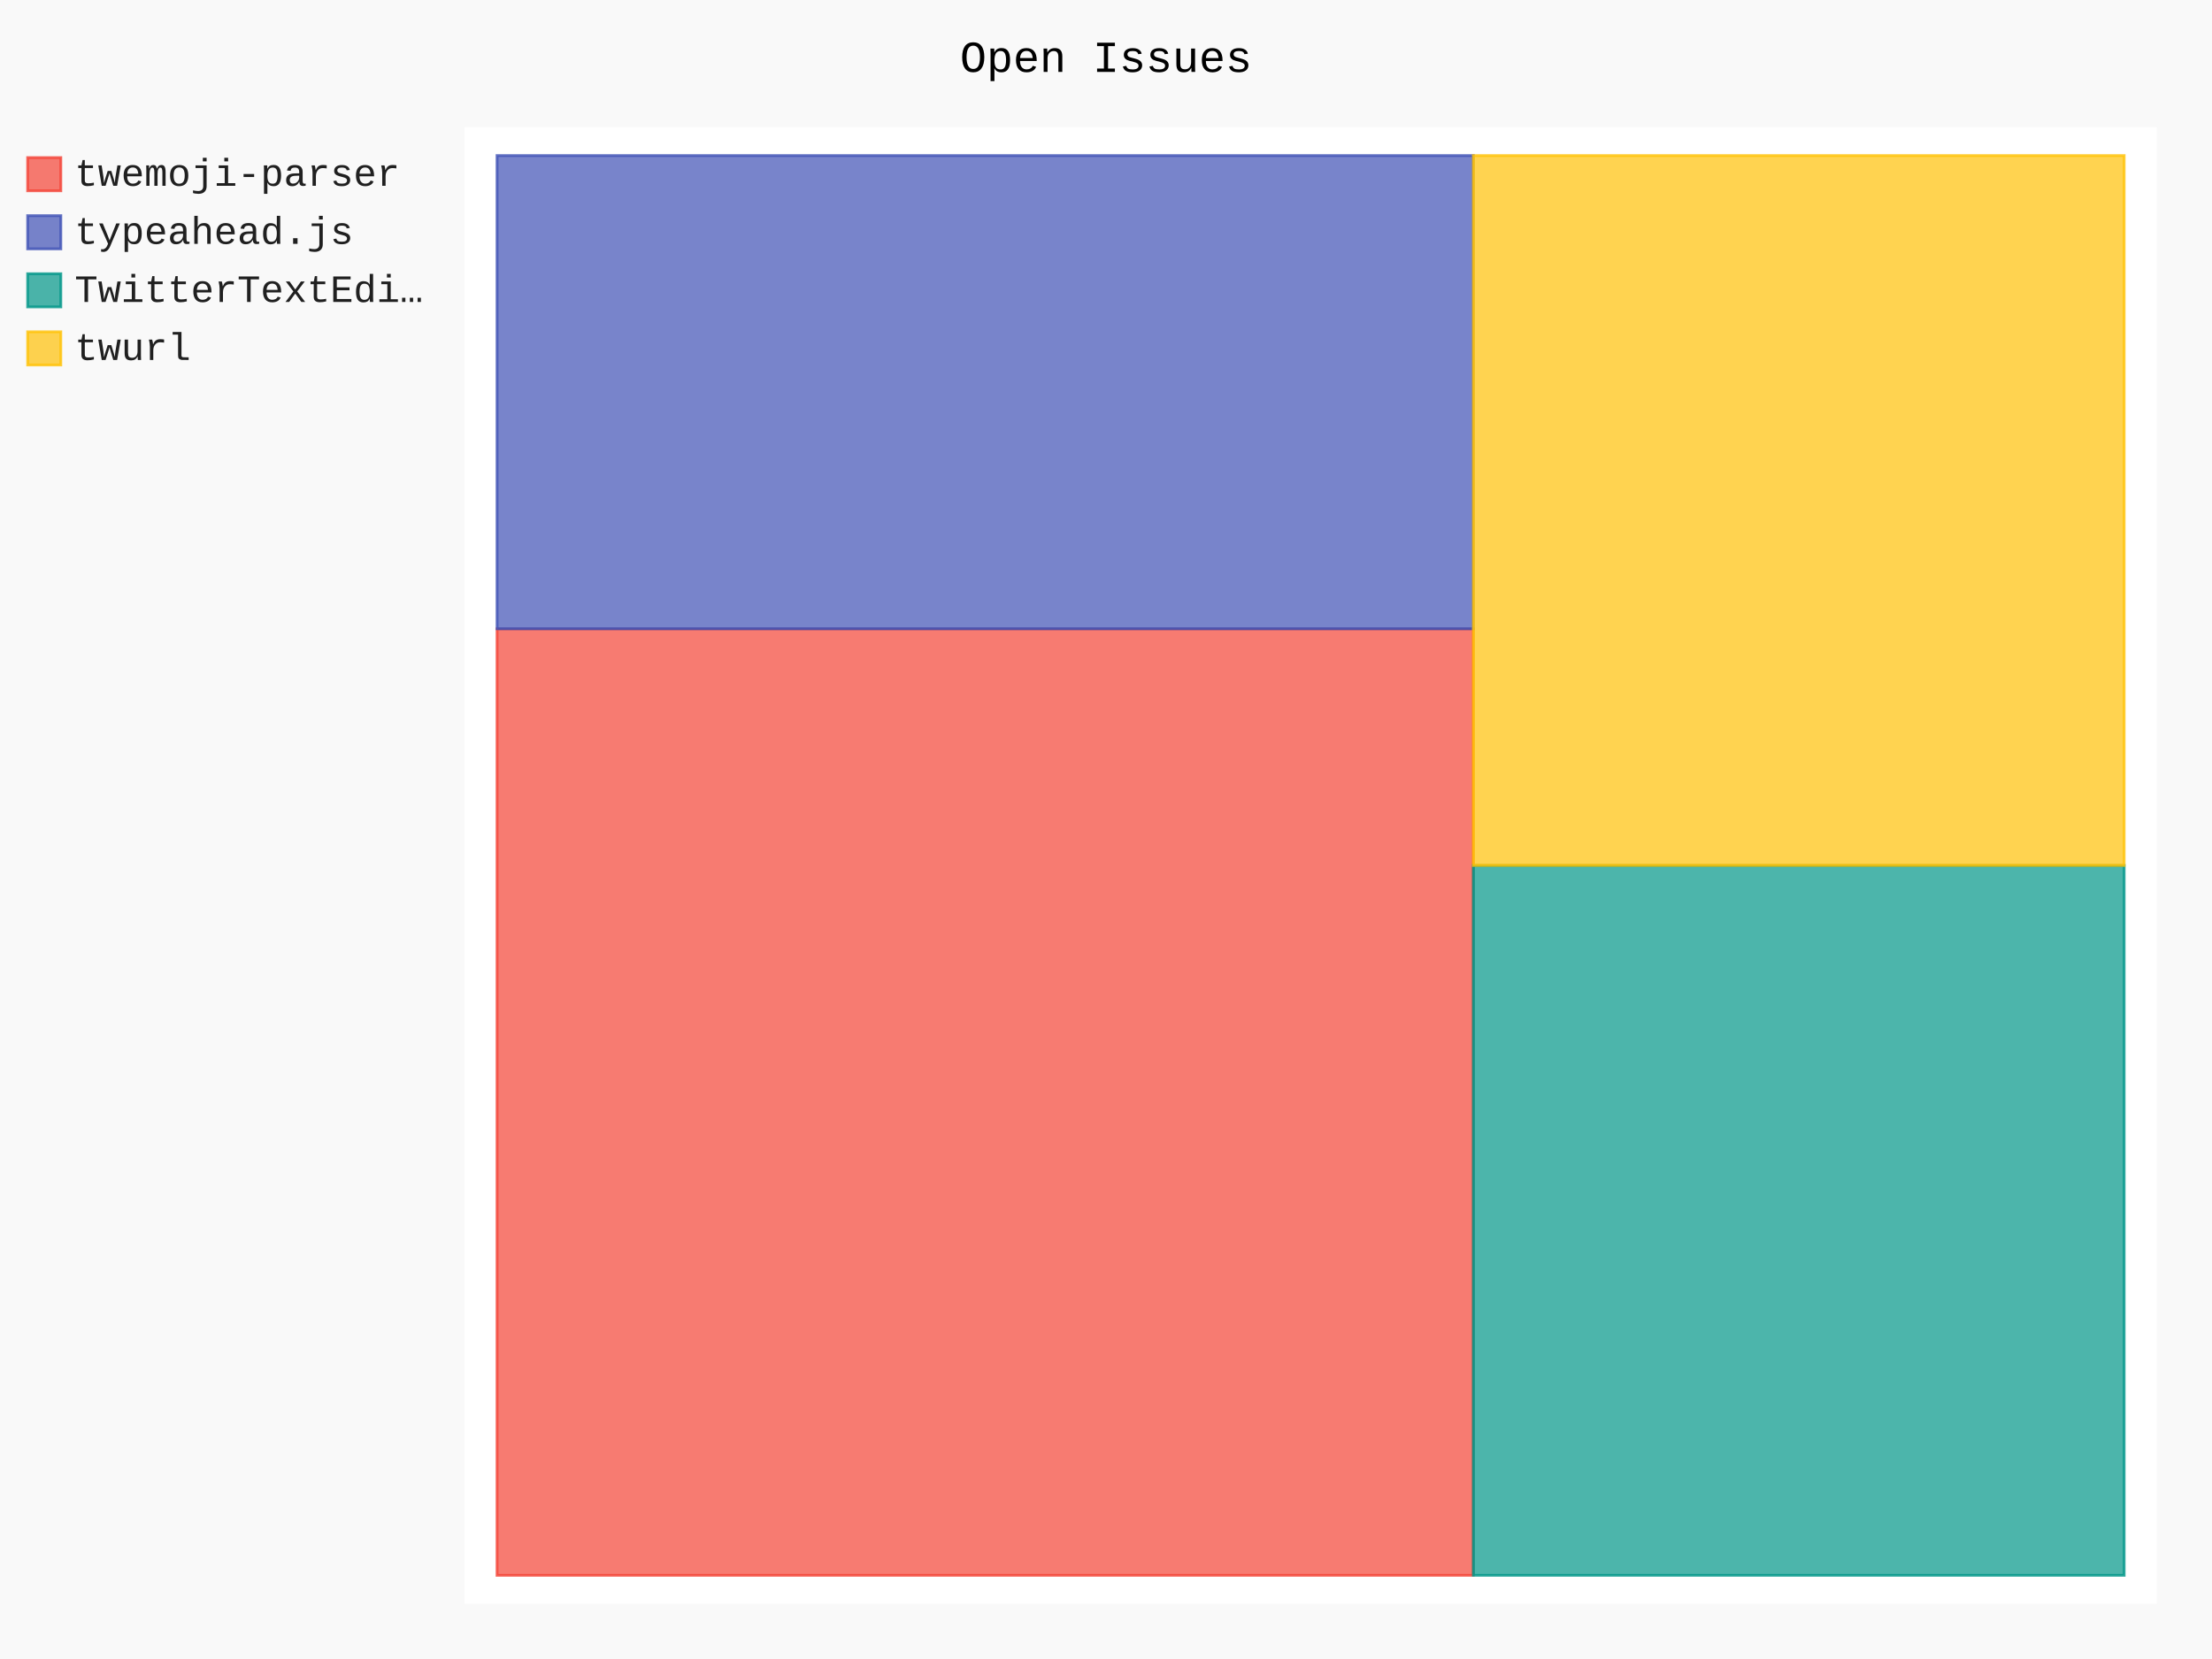
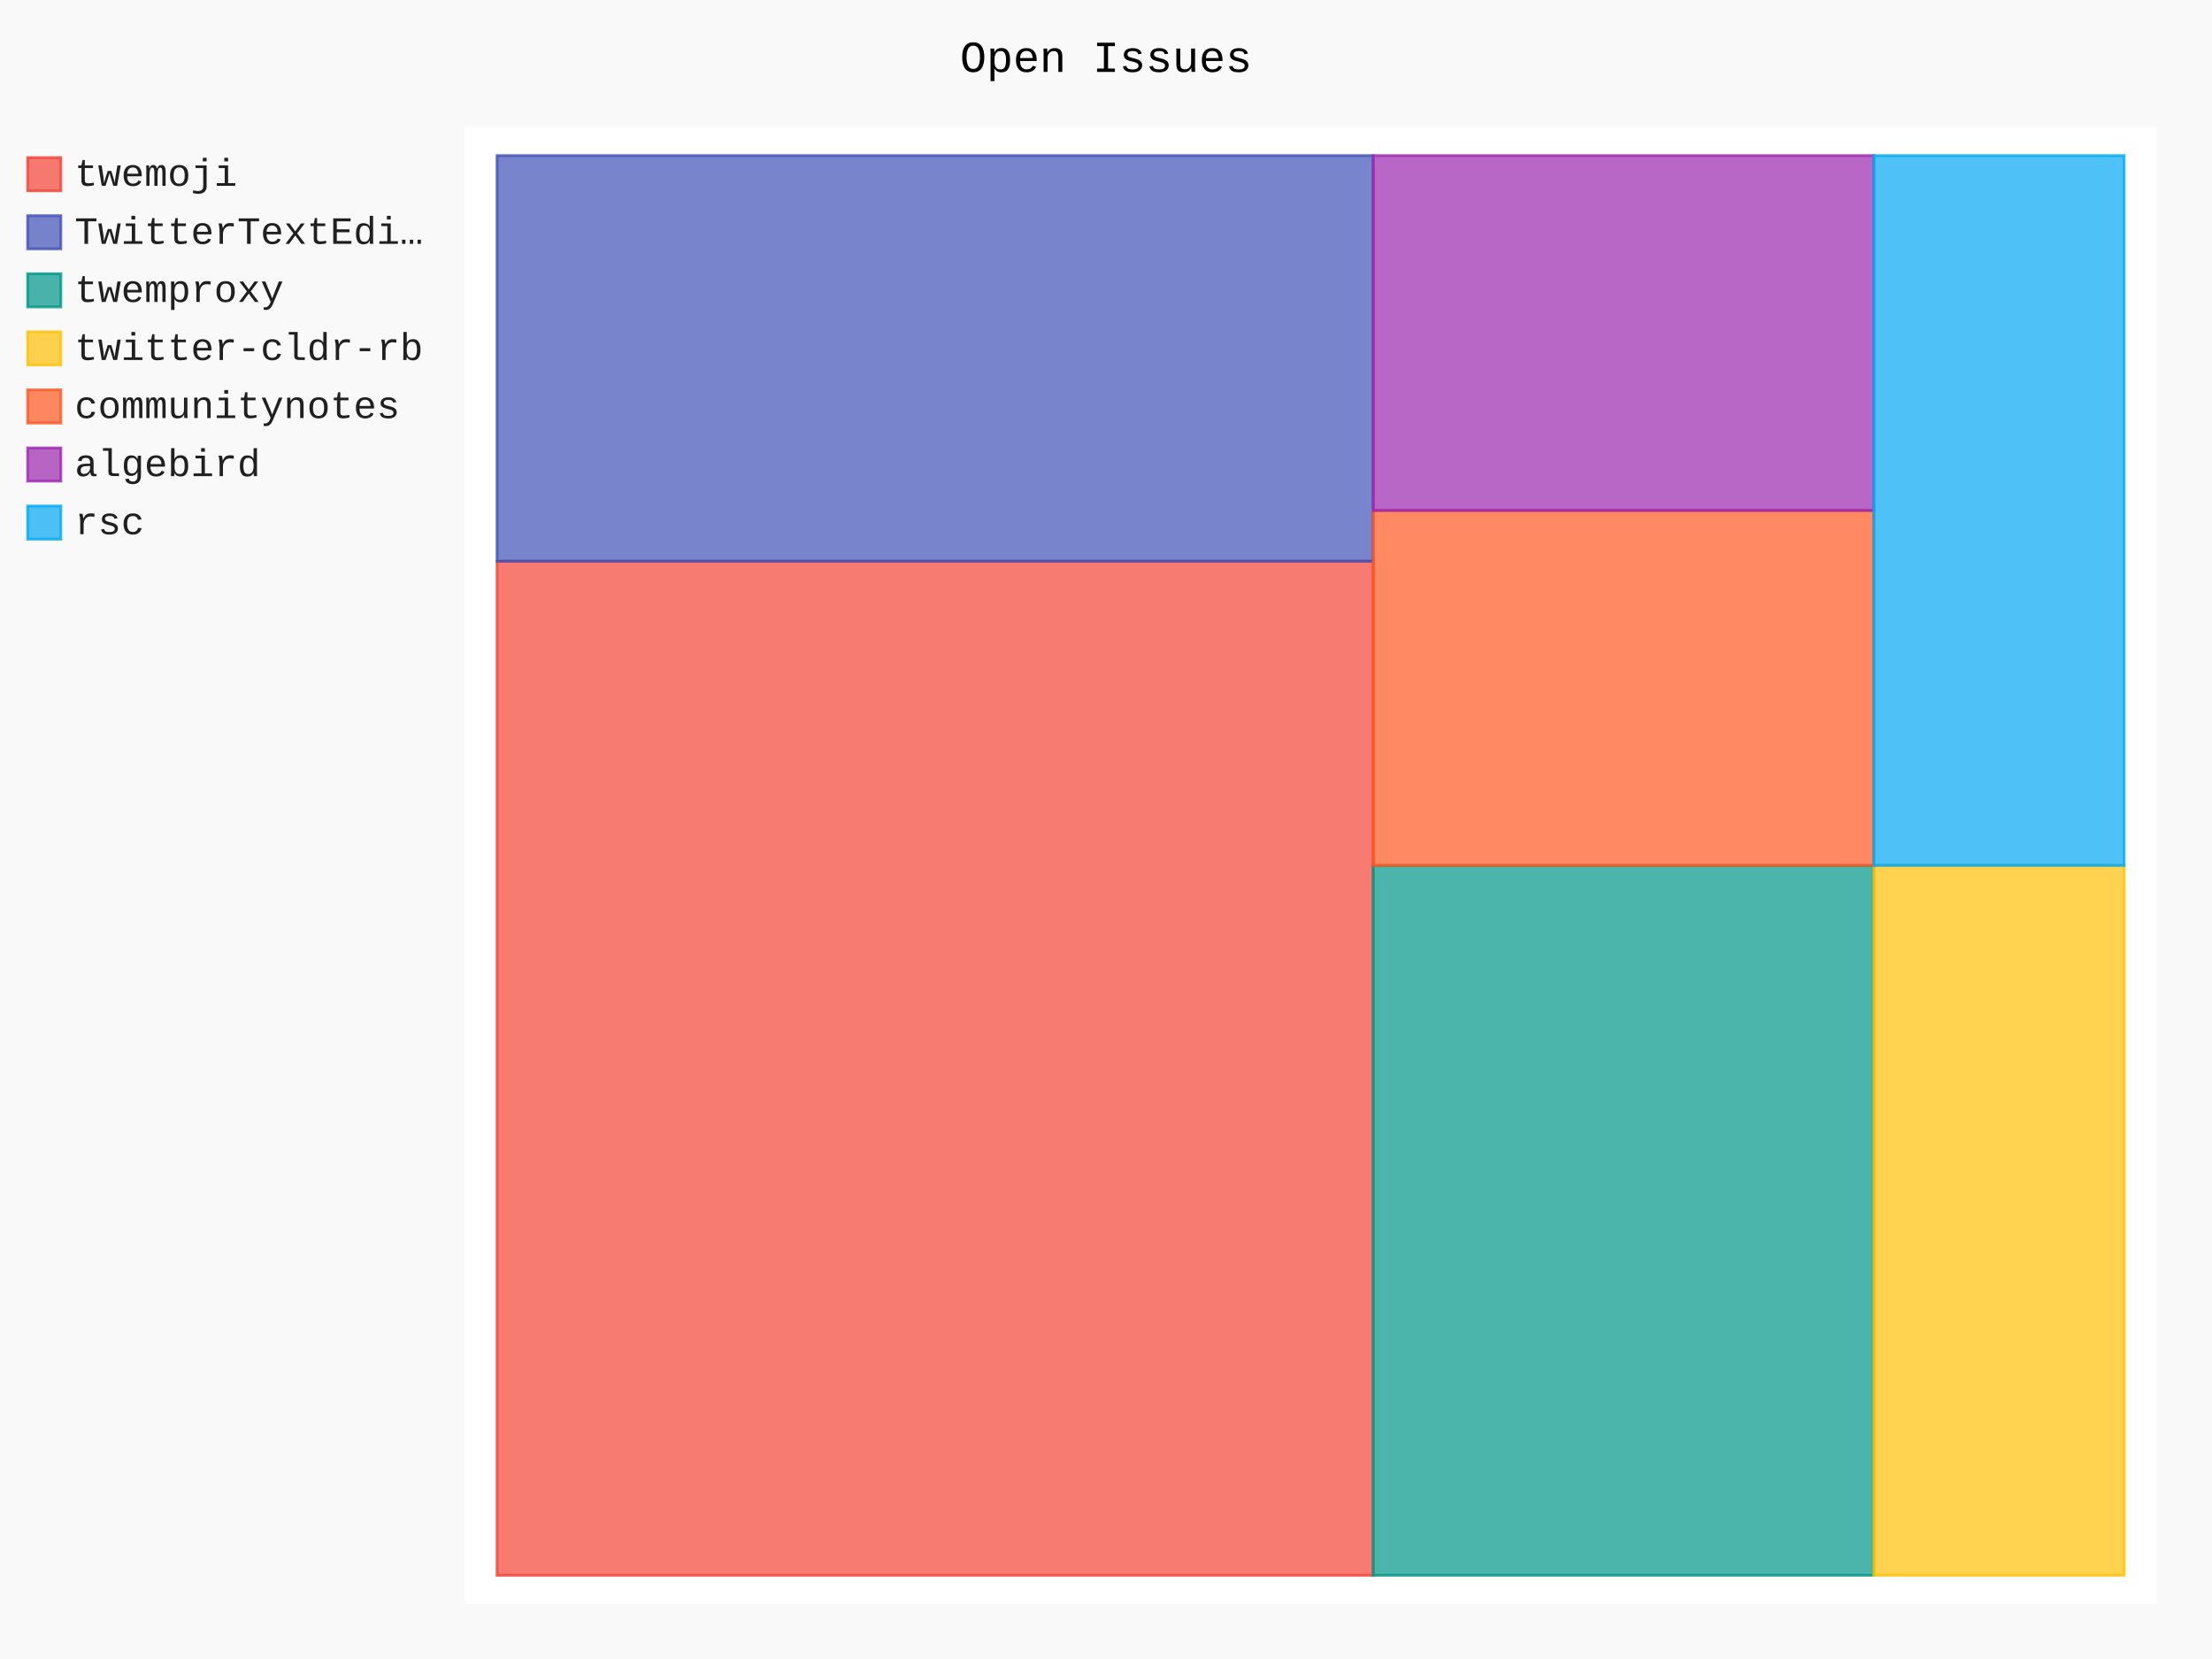
- <svg xmlns="http://www.w3.org/2000/svg" id="chart-1c3fadb5-227d-4cee-a647-74b51c46e94c" class="pygal-chart" viewBox="0 0 800 600">
+ <svg xmlns="http://www.w3.org/2000/svg" id="chart-6dd3a4c0-d2e1-44d2-a408-4e555ebde62b" class="pygal-chart" viewBox="0 0 800 600">
  <defs>
-     <style type="text/css">#chart-1c3fadb5-227d-4cee-a647-74b51c46e94c{-webkit-user-select:none;-webkit-font-smoothing:antialiased;font-family:Consolas,"Liberation Mono",Menlo,Courier,monospace}#chart-1c3fadb5-227d-4cee-a647-74b51c46e94c .title{font-family:Consolas,"Liberation Mono",Menlo,Courier,monospace;font-size:16px}#chart-1c3fadb5-227d-4cee-a647-74b51c46e94c .legends .legend text{font-family:Consolas,"Liberation Mono",Menlo,Courier,monospace;font-size:14px}#chart-1c3fadb5-227d-4cee-a647-74b51c46e94c .axis text{font-family:Consolas,"Liberation Mono",Menlo,Courier,monospace;font-size:10px}#chart-1c3fadb5-227d-4cee-a647-74b51c46e94c .axis text.major{font-family:Consolas,"Liberation Mono",Menlo,Courier,monospace;font-size:10px}#chart-1c3fadb5-227d-4cee-a647-74b51c46e94c .text-overlay text.value{font-family:Consolas,"Liberation Mono",Menlo,Courier,monospace;font-size:16px}#chart-1c3fadb5-227d-4cee-a647-74b51c46e94c .text-overlay text.label{font-family:Consolas,"Liberation Mono",Menlo,Courier,monospace;font-size:10px}#chart-1c3fadb5-227d-4cee-a647-74b51c46e94c .tooltip{font-family:Consolas,"Liberation Mono",Menlo,Courier,monospace;font-size:14px}#chart-1c3fadb5-227d-4cee-a647-74b51c46e94c text.no_data{font-family:Consolas,"Liberation Mono",Menlo,Courier,monospace;font-size:64px}
- #chart-1c3fadb5-227d-4cee-a647-74b51c46e94c{background-color:rgba(249,249,249,1)}#chart-1c3fadb5-227d-4cee-a647-74b51c46e94c path,#chart-1c3fadb5-227d-4cee-a647-74b51c46e94c line,#chart-1c3fadb5-227d-4cee-a647-74b51c46e94c rect,#chart-1c3fadb5-227d-4cee-a647-74b51c46e94c circle{-webkit-transition:150ms;-moz-transition:150ms;transition:150ms}#chart-1c3fadb5-227d-4cee-a647-74b51c46e94c .graph &gt; .background{fill:rgba(249,249,249,1)}#chart-1c3fadb5-227d-4cee-a647-74b51c46e94c .plot &gt; .background{fill:rgba(255,255,255,1)}#chart-1c3fadb5-227d-4cee-a647-74b51c46e94c .graph{fill:rgba(0,0,0,.87)}#chart-1c3fadb5-227d-4cee-a647-74b51c46e94c text.no_data{fill:rgba(0,0,0,1)}#chart-1c3fadb5-227d-4cee-a647-74b51c46e94c .title{fill:rgba(0,0,0,1)}#chart-1c3fadb5-227d-4cee-a647-74b51c46e94c .legends .legend text{fill:rgba(0,0,0,.87)}#chart-1c3fadb5-227d-4cee-a647-74b51c46e94c .legends .legend:hover text{fill:rgba(0,0,0,1)}#chart-1c3fadb5-227d-4cee-a647-74b51c46e94c .axis .line{stroke:rgba(0,0,0,1)}#chart-1c3fadb5-227d-4cee-a647-74b51c46e94c .axis .guide.line{stroke:rgba(0,0,0,.54)}#chart-1c3fadb5-227d-4cee-a647-74b51c46e94c .axis .major.line{stroke:rgba(0,0,0,.87)}#chart-1c3fadb5-227d-4cee-a647-74b51c46e94c .axis text.major{fill:rgba(0,0,0,1)}#chart-1c3fadb5-227d-4cee-a647-74b51c46e94c .axis.y .guides:hover .guide.line,#chart-1c3fadb5-227d-4cee-a647-74b51c46e94c .line-graph .axis.x .guides:hover .guide.line,#chart-1c3fadb5-227d-4cee-a647-74b51c46e94c .stackedline-graph .axis.x .guides:hover .guide.line,#chart-1c3fadb5-227d-4cee-a647-74b51c46e94c .xy-graph .axis.x .guides:hover .guide.line{stroke:rgba(0,0,0,1)}#chart-1c3fadb5-227d-4cee-a647-74b51c46e94c .axis .guides:hover text{fill:rgba(0,0,0,1)}#chart-1c3fadb5-227d-4cee-a647-74b51c46e94c .reactive{fill-opacity:.7;stroke-opacity:.8;stroke-width:1}#chart-1c3fadb5-227d-4cee-a647-74b51c46e94c .ci{stroke:rgba(0,0,0,.87)}#chart-1c3fadb5-227d-4cee-a647-74b51c46e94c .reactive.active,#chart-1c3fadb5-227d-4cee-a647-74b51c46e94c .active .reactive{fill-opacity:.8;stroke-opacity:.9;stroke-width:4}#chart-1c3fadb5-227d-4cee-a647-74b51c46e94c .ci .reactive.active{stroke-width:1.5}#chart-1c3fadb5-227d-4cee-a647-74b51c46e94c .series text{fill:rgba(0,0,0,1)}#chart-1c3fadb5-227d-4cee-a647-74b51c46e94c .tooltip rect{fill:rgba(255,255,255,1);stroke:rgba(0,0,0,1);-webkit-transition:opacity 150ms;-moz-transition:opacity 150ms;transition:opacity 150ms}#chart-1c3fadb5-227d-4cee-a647-74b51c46e94c .tooltip .label{fill:rgba(0,0,0,.87)}#chart-1c3fadb5-227d-4cee-a647-74b51c46e94c .tooltip .label{fill:rgba(0,0,0,.87)}#chart-1c3fadb5-227d-4cee-a647-74b51c46e94c .tooltip .legend{font-size:.8em;fill:rgba(0,0,0,.54)}#chart-1c3fadb5-227d-4cee-a647-74b51c46e94c .tooltip .x_label{font-size:.6em;fill:rgba(0,0,0,1)}#chart-1c3fadb5-227d-4cee-a647-74b51c46e94c .tooltip .xlink{font-size:.5em;text-decoration:underline}#chart-1c3fadb5-227d-4cee-a647-74b51c46e94c .tooltip .value{font-size:1.5em}#chart-1c3fadb5-227d-4cee-a647-74b51c46e94c .bound{font-size:.5em}#chart-1c3fadb5-227d-4cee-a647-74b51c46e94c .max-value{font-size:.75em;fill:rgba(0,0,0,.54)}#chart-1c3fadb5-227d-4cee-a647-74b51c46e94c .map-element{fill:rgba(255,255,255,1);stroke:rgba(0,0,0,.54) !important}#chart-1c3fadb5-227d-4cee-a647-74b51c46e94c .map-element .reactive{fill-opacity:inherit;stroke-opacity:inherit}#chart-1c3fadb5-227d-4cee-a647-74b51c46e94c .color-0,#chart-1c3fadb5-227d-4cee-a647-74b51c46e94c .color-0 a:visited{stroke:#F44336;fill:#F44336}#chart-1c3fadb5-227d-4cee-a647-74b51c46e94c .color-1,#chart-1c3fadb5-227d-4cee-a647-74b51c46e94c .color-1 a:visited{stroke:#3F51B5;fill:#3F51B5}#chart-1c3fadb5-227d-4cee-a647-74b51c46e94c .color-2,#chart-1c3fadb5-227d-4cee-a647-74b51c46e94c .color-2 a:visited{stroke:#009688;fill:#009688}#chart-1c3fadb5-227d-4cee-a647-74b51c46e94c .color-3,#chart-1c3fadb5-227d-4cee-a647-74b51c46e94c .color-3 a:visited{stroke:#FFC107;fill:#FFC107}#chart-1c3fadb5-227d-4cee-a647-74b51c46e94c .text-overlay .color-0 text{fill:black}#chart-1c3fadb5-227d-4cee-a647-74b51c46e94c .text-overlay .color-1 text{fill:black}#chart-1c3fadb5-227d-4cee-a647-74b51c46e94c .text-overlay .color-2 text{fill:black}#chart-1c3fadb5-227d-4cee-a647-74b51c46e94c .text-overlay .color-3 text{fill:black}
- #chart-1c3fadb5-227d-4cee-a647-74b51c46e94c text.no_data{text-anchor:middle}#chart-1c3fadb5-227d-4cee-a647-74b51c46e94c .guide.line{fill:none}#chart-1c3fadb5-227d-4cee-a647-74b51c46e94c .centered{text-anchor:middle}#chart-1c3fadb5-227d-4cee-a647-74b51c46e94c .title{text-anchor:middle}#chart-1c3fadb5-227d-4cee-a647-74b51c46e94c .legends .legend text{fill-opacity:1}#chart-1c3fadb5-227d-4cee-a647-74b51c46e94c .axis.x text{text-anchor:middle}#chart-1c3fadb5-227d-4cee-a647-74b51c46e94c .axis.x:not(.web) text[transform]{text-anchor:start}#chart-1c3fadb5-227d-4cee-a647-74b51c46e94c .axis.x:not(.web) text[transform].backwards{text-anchor:end}#chart-1c3fadb5-227d-4cee-a647-74b51c46e94c .axis.y text{text-anchor:end}#chart-1c3fadb5-227d-4cee-a647-74b51c46e94c .axis.y text[transform].backwards{text-anchor:start}#chart-1c3fadb5-227d-4cee-a647-74b51c46e94c .axis.y2 text{text-anchor:start}#chart-1c3fadb5-227d-4cee-a647-74b51c46e94c .axis.y2 text[transform].backwards{text-anchor:end}#chart-1c3fadb5-227d-4cee-a647-74b51c46e94c .axis .guide.line{stroke-dasharray:4,4;stroke:black}#chart-1c3fadb5-227d-4cee-a647-74b51c46e94c .axis .major.guide.line{stroke-dasharray:6,6;stroke:black}#chart-1c3fadb5-227d-4cee-a647-74b51c46e94c .horizontal .axis.y .guide.line,#chart-1c3fadb5-227d-4cee-a647-74b51c46e94c .horizontal .axis.y2 .guide.line,#chart-1c3fadb5-227d-4cee-a647-74b51c46e94c .vertical .axis.x .guide.line{opacity:0}#chart-1c3fadb5-227d-4cee-a647-74b51c46e94c .horizontal .axis.always_show .guide.line,#chart-1c3fadb5-227d-4cee-a647-74b51c46e94c .vertical .axis.always_show .guide.line{opacity:1 !important}#chart-1c3fadb5-227d-4cee-a647-74b51c46e94c .axis.y .guides:hover .guide.line,#chart-1c3fadb5-227d-4cee-a647-74b51c46e94c .axis.y2 .guides:hover .guide.line,#chart-1c3fadb5-227d-4cee-a647-74b51c46e94c .axis.x .guides:hover .guide.line{opacity:1}#chart-1c3fadb5-227d-4cee-a647-74b51c46e94c .axis .guides:hover text{opacity:1}#chart-1c3fadb5-227d-4cee-a647-74b51c46e94c .nofill{fill:none}#chart-1c3fadb5-227d-4cee-a647-74b51c46e94c .subtle-fill{fill-opacity:.2}#chart-1c3fadb5-227d-4cee-a647-74b51c46e94c .dot{stroke-width:1px;fill-opacity:1;stroke-opacity:1}#chart-1c3fadb5-227d-4cee-a647-74b51c46e94c .dot.active{stroke-width:5px}#chart-1c3fadb5-227d-4cee-a647-74b51c46e94c .dot.negative{fill:transparent}#chart-1c3fadb5-227d-4cee-a647-74b51c46e94c text,#chart-1c3fadb5-227d-4cee-a647-74b51c46e94c tspan{stroke:none !important}#chart-1c3fadb5-227d-4cee-a647-74b51c46e94c .series text.active{opacity:1}#chart-1c3fadb5-227d-4cee-a647-74b51c46e94c .tooltip rect{fill-opacity:.95;stroke-width:.5}#chart-1c3fadb5-227d-4cee-a647-74b51c46e94c .tooltip text{fill-opacity:1}#chart-1c3fadb5-227d-4cee-a647-74b51c46e94c .showable{visibility:hidden}#chart-1c3fadb5-227d-4cee-a647-74b51c46e94c .showable.shown{visibility:visible}#chart-1c3fadb5-227d-4cee-a647-74b51c46e94c .gauge-background{fill:rgba(229,229,229,1);stroke:none}#chart-1c3fadb5-227d-4cee-a647-74b51c46e94c .bg-lines{stroke:rgba(249,249,249,1);stroke-width:2px}</style>
+     <style type="text/css">#chart-6dd3a4c0-d2e1-44d2-a408-4e555ebde62b{-webkit-user-select:none;-webkit-font-smoothing:antialiased;font-family:Consolas,"Liberation Mono",Menlo,Courier,monospace}#chart-6dd3a4c0-d2e1-44d2-a408-4e555ebde62b .title{font-family:Consolas,"Liberation Mono",Menlo,Courier,monospace;font-size:16px}#chart-6dd3a4c0-d2e1-44d2-a408-4e555ebde62b .legends .legend text{font-family:Consolas,"Liberation Mono",Menlo,Courier,monospace;font-size:14px}#chart-6dd3a4c0-d2e1-44d2-a408-4e555ebde62b .axis text{font-family:Consolas,"Liberation Mono",Menlo,Courier,monospace;font-size:10px}#chart-6dd3a4c0-d2e1-44d2-a408-4e555ebde62b .axis text.major{font-family:Consolas,"Liberation Mono",Menlo,Courier,monospace;font-size:10px}#chart-6dd3a4c0-d2e1-44d2-a408-4e555ebde62b .text-overlay text.value{font-family:Consolas,"Liberation Mono",Menlo,Courier,monospace;font-size:16px}#chart-6dd3a4c0-d2e1-44d2-a408-4e555ebde62b .text-overlay text.label{font-family:Consolas,"Liberation Mono",Menlo,Courier,monospace;font-size:10px}#chart-6dd3a4c0-d2e1-44d2-a408-4e555ebde62b .tooltip{font-family:Consolas,"Liberation Mono",Menlo,Courier,monospace;font-size:14px}#chart-6dd3a4c0-d2e1-44d2-a408-4e555ebde62b text.no_data{font-family:Consolas,"Liberation Mono",Menlo,Courier,monospace;font-size:64px}
+ #chart-6dd3a4c0-d2e1-44d2-a408-4e555ebde62b{background-color:rgba(249,249,249,1)}#chart-6dd3a4c0-d2e1-44d2-a408-4e555ebde62b path,#chart-6dd3a4c0-d2e1-44d2-a408-4e555ebde62b line,#chart-6dd3a4c0-d2e1-44d2-a408-4e555ebde62b rect,#chart-6dd3a4c0-d2e1-44d2-a408-4e555ebde62b circle{-webkit-transition:150ms;-moz-transition:150ms;transition:150ms}#chart-6dd3a4c0-d2e1-44d2-a408-4e555ebde62b .graph &gt; .background{fill:rgba(249,249,249,1)}#chart-6dd3a4c0-d2e1-44d2-a408-4e555ebde62b .plot &gt; .background{fill:rgba(255,255,255,1)}#chart-6dd3a4c0-d2e1-44d2-a408-4e555ebde62b .graph{fill:rgba(0,0,0,.87)}#chart-6dd3a4c0-d2e1-44d2-a408-4e555ebde62b text.no_data{fill:rgba(0,0,0,1)}#chart-6dd3a4c0-d2e1-44d2-a408-4e555ebde62b .title{fill:rgba(0,0,0,1)}#chart-6dd3a4c0-d2e1-44d2-a408-4e555ebde62b .legends .legend text{fill:rgba(0,0,0,.87)}#chart-6dd3a4c0-d2e1-44d2-a408-4e555ebde62b .legends .legend:hover text{fill:rgba(0,0,0,1)}#chart-6dd3a4c0-d2e1-44d2-a408-4e555ebde62b .axis .line{stroke:rgba(0,0,0,1)}#chart-6dd3a4c0-d2e1-44d2-a408-4e555ebde62b .axis .guide.line{stroke:rgba(0,0,0,.54)}#chart-6dd3a4c0-d2e1-44d2-a408-4e555ebde62b .axis .major.line{stroke:rgba(0,0,0,.87)}#chart-6dd3a4c0-d2e1-44d2-a408-4e555ebde62b .axis text.major{fill:rgba(0,0,0,1)}#chart-6dd3a4c0-d2e1-44d2-a408-4e555ebde62b .axis.y .guides:hover .guide.line,#chart-6dd3a4c0-d2e1-44d2-a408-4e555ebde62b .line-graph .axis.x .guides:hover .guide.line,#chart-6dd3a4c0-d2e1-44d2-a408-4e555ebde62b .stackedline-graph .axis.x .guides:hover .guide.line,#chart-6dd3a4c0-d2e1-44d2-a408-4e555ebde62b .xy-graph .axis.x .guides:hover .guide.line{stroke:rgba(0,0,0,1)}#chart-6dd3a4c0-d2e1-44d2-a408-4e555ebde62b .axis .guides:hover text{fill:rgba(0,0,0,1)}#chart-6dd3a4c0-d2e1-44d2-a408-4e555ebde62b .reactive{fill-opacity:.7;stroke-opacity:.8;stroke-width:1}#chart-6dd3a4c0-d2e1-44d2-a408-4e555ebde62b .ci{stroke:rgba(0,0,0,.87)}#chart-6dd3a4c0-d2e1-44d2-a408-4e555ebde62b .reactive.active,#chart-6dd3a4c0-d2e1-44d2-a408-4e555ebde62b .active .reactive{fill-opacity:.8;stroke-opacity:.9;stroke-width:4}#chart-6dd3a4c0-d2e1-44d2-a408-4e555ebde62b .ci .reactive.active{stroke-width:1.5}#chart-6dd3a4c0-d2e1-44d2-a408-4e555ebde62b .series text{fill:rgba(0,0,0,1)}#chart-6dd3a4c0-d2e1-44d2-a408-4e555ebde62b .tooltip rect{fill:rgba(255,255,255,1);stroke:rgba(0,0,0,1);-webkit-transition:opacity 150ms;-moz-transition:opacity 150ms;transition:opacity 150ms}#chart-6dd3a4c0-d2e1-44d2-a408-4e555ebde62b .tooltip .label{fill:rgba(0,0,0,.87)}#chart-6dd3a4c0-d2e1-44d2-a408-4e555ebde62b .tooltip .label{fill:rgba(0,0,0,.87)}#chart-6dd3a4c0-d2e1-44d2-a408-4e555ebde62b .tooltip .legend{font-size:.8em;fill:rgba(0,0,0,.54)}#chart-6dd3a4c0-d2e1-44d2-a408-4e555ebde62b .tooltip .x_label{font-size:.6em;fill:rgba(0,0,0,1)}#chart-6dd3a4c0-d2e1-44d2-a408-4e555ebde62b .tooltip .xlink{font-size:.5em;text-decoration:underline}#chart-6dd3a4c0-d2e1-44d2-a408-4e555ebde62b .tooltip .value{font-size:1.5em}#chart-6dd3a4c0-d2e1-44d2-a408-4e555ebde62b .bound{font-size:.5em}#chart-6dd3a4c0-d2e1-44d2-a408-4e555ebde62b .max-value{font-size:.75em;fill:rgba(0,0,0,.54)}#chart-6dd3a4c0-d2e1-44d2-a408-4e555ebde62b .map-element{fill:rgba(255,255,255,1);stroke:rgba(0,0,0,.54) !important}#chart-6dd3a4c0-d2e1-44d2-a408-4e555ebde62b .map-element .reactive{fill-opacity:inherit;stroke-opacity:inherit}#chart-6dd3a4c0-d2e1-44d2-a408-4e555ebde62b .color-0,#chart-6dd3a4c0-d2e1-44d2-a408-4e555ebde62b .color-0 a:visited{stroke:#F44336;fill:#F44336}#chart-6dd3a4c0-d2e1-44d2-a408-4e555ebde62b .color-1,#chart-6dd3a4c0-d2e1-44d2-a408-4e555ebde62b .color-1 a:visited{stroke:#3F51B5;fill:#3F51B5}#chart-6dd3a4c0-d2e1-44d2-a408-4e555ebde62b .color-2,#chart-6dd3a4c0-d2e1-44d2-a408-4e555ebde62b .color-2 a:visited{stroke:#009688;fill:#009688}#chart-6dd3a4c0-d2e1-44d2-a408-4e555ebde62b .color-3,#chart-6dd3a4c0-d2e1-44d2-a408-4e555ebde62b .color-3 a:visited{stroke:#FFC107;fill:#FFC107}#chart-6dd3a4c0-d2e1-44d2-a408-4e555ebde62b .color-4,#chart-6dd3a4c0-d2e1-44d2-a408-4e555ebde62b .color-4 a:visited{stroke:#FF5722;fill:#FF5722}#chart-6dd3a4c0-d2e1-44d2-a408-4e555ebde62b .color-5,#chart-6dd3a4c0-d2e1-44d2-a408-4e555ebde62b .color-5 a:visited{stroke:#9C27B0;fill:#9C27B0}#chart-6dd3a4c0-d2e1-44d2-a408-4e555ebde62b .color-6,#chart-6dd3a4c0-d2e1-44d2-a408-4e555ebde62b .color-6 a:visited{stroke:#03A9F4;fill:#03A9F4}#chart-6dd3a4c0-d2e1-44d2-a408-4e555ebde62b .text-overlay .color-0 text{fill:black}#chart-6dd3a4c0-d2e1-44d2-a408-4e555ebde62b .text-overlay .color-1 text{fill:black}#chart-6dd3a4c0-d2e1-44d2-a408-4e555ebde62b .text-overlay .color-2 text{fill:black}#chart-6dd3a4c0-d2e1-44d2-a408-4e555ebde62b .text-overlay .color-3 text{fill:black}#chart-6dd3a4c0-d2e1-44d2-a408-4e555ebde62b .text-overlay .color-4 text{fill:black}#chart-6dd3a4c0-d2e1-44d2-a408-4e555ebde62b .text-overlay .color-5 text{fill:black}#chart-6dd3a4c0-d2e1-44d2-a408-4e555ebde62b .text-overlay .color-6 text{fill:black}
+ #chart-6dd3a4c0-d2e1-44d2-a408-4e555ebde62b text.no_data{text-anchor:middle}#chart-6dd3a4c0-d2e1-44d2-a408-4e555ebde62b .guide.line{fill:none}#chart-6dd3a4c0-d2e1-44d2-a408-4e555ebde62b .centered{text-anchor:middle}#chart-6dd3a4c0-d2e1-44d2-a408-4e555ebde62b .title{text-anchor:middle}#chart-6dd3a4c0-d2e1-44d2-a408-4e555ebde62b .legends .legend text{fill-opacity:1}#chart-6dd3a4c0-d2e1-44d2-a408-4e555ebde62b .axis.x text{text-anchor:middle}#chart-6dd3a4c0-d2e1-44d2-a408-4e555ebde62b .axis.x:not(.web) text[transform]{text-anchor:start}#chart-6dd3a4c0-d2e1-44d2-a408-4e555ebde62b .axis.x:not(.web) text[transform].backwards{text-anchor:end}#chart-6dd3a4c0-d2e1-44d2-a408-4e555ebde62b .axis.y text{text-anchor:end}#chart-6dd3a4c0-d2e1-44d2-a408-4e555ebde62b .axis.y text[transform].backwards{text-anchor:start}#chart-6dd3a4c0-d2e1-44d2-a408-4e555ebde62b .axis.y2 text{text-anchor:start}#chart-6dd3a4c0-d2e1-44d2-a408-4e555ebde62b .axis.y2 text[transform].backwards{text-anchor:end}#chart-6dd3a4c0-d2e1-44d2-a408-4e555ebde62b .axis .guide.line{stroke-dasharray:4,4;stroke:black}#chart-6dd3a4c0-d2e1-44d2-a408-4e555ebde62b .axis .major.guide.line{stroke-dasharray:6,6;stroke:black}#chart-6dd3a4c0-d2e1-44d2-a408-4e555ebde62b .horizontal .axis.y .guide.line,#chart-6dd3a4c0-d2e1-44d2-a408-4e555ebde62b .horizontal .axis.y2 .guide.line,#chart-6dd3a4c0-d2e1-44d2-a408-4e555ebde62b .vertical .axis.x .guide.line{opacity:0}#chart-6dd3a4c0-d2e1-44d2-a408-4e555ebde62b .horizontal .axis.always_show .guide.line,#chart-6dd3a4c0-d2e1-44d2-a408-4e555ebde62b .vertical .axis.always_show .guide.line{opacity:1 !important}#chart-6dd3a4c0-d2e1-44d2-a408-4e555ebde62b .axis.y .guides:hover .guide.line,#chart-6dd3a4c0-d2e1-44d2-a408-4e555ebde62b .axis.y2 .guides:hover .guide.line,#chart-6dd3a4c0-d2e1-44d2-a408-4e555ebde62b .axis.x .guides:hover .guide.line{opacity:1}#chart-6dd3a4c0-d2e1-44d2-a408-4e555ebde62b .axis .guides:hover text{opacity:1}#chart-6dd3a4c0-d2e1-44d2-a408-4e555ebde62b .nofill{fill:none}#chart-6dd3a4c0-d2e1-44d2-a408-4e555ebde62b .subtle-fill{fill-opacity:.2}#chart-6dd3a4c0-d2e1-44d2-a408-4e555ebde62b .dot{stroke-width:1px;fill-opacity:1;stroke-opacity:1}#chart-6dd3a4c0-d2e1-44d2-a408-4e555ebde62b .dot.active{stroke-width:5px}#chart-6dd3a4c0-d2e1-44d2-a408-4e555ebde62b .dot.negative{fill:transparent}#chart-6dd3a4c0-d2e1-44d2-a408-4e555ebde62b text,#chart-6dd3a4c0-d2e1-44d2-a408-4e555ebde62b tspan{stroke:none !important}#chart-6dd3a4c0-d2e1-44d2-a408-4e555ebde62b .series text.active{opacity:1}#chart-6dd3a4c0-d2e1-44d2-a408-4e555ebde62b .tooltip rect{fill-opacity:.95;stroke-width:.5}#chart-6dd3a4c0-d2e1-44d2-a408-4e555ebde62b .tooltip text{fill-opacity:1}#chart-6dd3a4c0-d2e1-44d2-a408-4e555ebde62b .showable{visibility:hidden}#chart-6dd3a4c0-d2e1-44d2-a408-4e555ebde62b .showable.shown{visibility:visible}#chart-6dd3a4c0-d2e1-44d2-a408-4e555ebde62b .gauge-background{fill:rgba(229,229,229,1);stroke:none}#chart-6dd3a4c0-d2e1-44d2-a408-4e555ebde62b .bg-lines{stroke:rgba(249,249,249,1);stroke-width:2px}</style>
  </defs>
  <g class="graph treemap-graph vertical">
    <rect x="0" y="0" width="800" height="600" class="background" />
    <g transform="translate(168, 46)" class="plot">
      <rect x="0" y="0" width="612.0" height="534" class="background" />
      <g class="series serie-0 color-0">
        <g class="rects">
          <g class="rect">
-             <rect x="11.769" y="181.423" width="353.077" height="342.308" class="rect reactive tooltip-trigger" />
+             <rect x="11.769" y="156.973" width="316.864" height="366.758" class="rect reactive tooltip-trigger" />
          </g>
        </g>
      </g>
      <g class="series serie-1 color-1">
        <g class="rects">
          <g class="rect">
-             <rect x="11.769" y="10.269" width="353.077" height="171.154" class="rect reactive tooltip-trigger" />
+             <rect x="11.769" y="10.269" width="316.864" height="146.703" class="rect reactive tooltip-trigger" />
          </g>
        </g>
      </g>
      <g class="series serie-2 color-2">
        <g class="rects">
          <g class="rect">
-             <rect x="364.846" y="267.0" width="235.385" height="256.731" class="rect reactive tooltip-trigger" />
+             <rect x="328.633" y="267.0" width="181.065" height="256.731" class="rect reactive tooltip-trigger" />
          </g>
        </g>
      </g>
      <g class="series serie-3 color-3">
        <g class="rects">
          <g class="rect">
-             <rect x="364.846" y="10.269" width="235.385" height="256.731" class="rect reactive tooltip-trigger" />
+             <rect x="509.698" y="267.0" width="90.533" height="256.731" class="rect reactive tooltip-trigger" />
+           </g>
+         </g>
+       </g>
+       <g class="series serie-4 color-4">
+         <g class="rects">
+           <g class="rect">
+             <rect x="328.633" y="138.635" width="181.065" height="128.365" class="rect reactive tooltip-trigger" />
+           </g>
+         </g>
+       </g>
+       <g class="series serie-5 color-5">
+         <g class="rects">
+           <g class="rect">
+             <rect x="328.633" y="10.269" width="181.065" height="128.365" class="rect reactive tooltip-trigger" />
+           </g>
+         </g>
+       </g>
+       <g class="series serie-6 color-6">
+         <g class="rects">
+           <g class="rect">
+             <rect x="509.698" y="10.269" width="90.533" height="256.731" class="rect reactive tooltip-trigger" />
          </g>
        </g>
      </g>
    </g>
    <g class="titles">
      <text x="400.0" y="26" class="title plot_title">Open Issues</text>
    </g>
    <g transform="translate(168, 46)" class="plot overlay">
      <g class="series serie-0 color-0" />
      <g class="series serie-1 color-1" />
      <g class="series serie-2 color-2" />
      <g class="series serie-3 color-3" />
+       <g class="series serie-4 color-4" />
+       <g class="series serie-5 color-5" />
+       <g class="series serie-6 color-6" />
    </g>
    <g transform="translate(168, 46)" class="plot text-overlay">
      <g class="series serie-0 color-0" />
      <g class="series serie-1 color-1" />
      <g class="series serie-2 color-2" />
      <g class="series serie-3 color-3" />
+       <g class="series serie-4 color-4" />
+       <g class="series serie-5 color-5" />
+       <g class="series serie-6 color-6" />
    </g>
    <g transform="translate(168, 46)" class="plot tooltip-overlay">
      <g transform="translate(0 0)" style="opacity: 0" class="tooltip">
        <rect rx="0" ry="0" width="0" height="0" class="tooltip-box" />
        <g class="text" />
      </g>
    </g>
    <g transform="translate(10, 56)" class="legends">
      <g id="activate-serie-0" class="legend reactive activate-serie">
        <rect x="0.0" y="1.0" width="12" height="12" class="color-0 reactive" />
-         <text x="17.0" y="11.2">twemoji-parser</text>
+         <text x="17.0" y="11.2">twemoji</text>
      </g>
      <g id="activate-serie-1" class="legend reactive activate-serie">
        <rect x="0.0" y="22.0" width="12" height="12" class="color-1 reactive" />
-         <text x="17.0" y="32.2">typeahead.js</text>
+         <text x="17.0" y="32.2">TwitterTextEdi…</text>
      </g>
      <g id="activate-serie-2" class="legend reactive activate-serie">
        <rect x="0.0" y="43.0" width="12" height="12" class="color-2 reactive" />
-         <text x="17.0" y="53.2">TwitterTextEdi…</text>
+         <text x="17.0" y="53.2">twemproxy</text>
      </g>
      <g id="activate-serie-3" class="legend reactive activate-serie">
        <rect x="0.0" y="64.0" width="12" height="12" class="color-3 reactive" />
-         <text x="17.0" y="74.2">twurl</text>
+         <text x="17.0" y="74.2">twitter-cldr-rb</text>
+       </g>
+       <g id="activate-serie-4" class="legend reactive activate-serie">
+         <rect x="0.0" y="85.0" width="12" height="12" class="color-4 reactive" />
+         <text x="17.0" y="95.2">communitynotes</text>
+       </g>
+       <g id="activate-serie-5" class="legend reactive activate-serie">
+         <rect x="0.0" y="106.0" width="12" height="12" class="color-5 reactive" />
+         <text x="17.0" y="116.2">algebird</text>
+       </g>
+       <g id="activate-serie-6" class="legend reactive activate-serie">
+         <rect x="0.0" y="127.0" width="12" height="12" class="color-6 reactive" />
+         <text x="17.0" y="137.2">rsc</text>
      </g>
    </g>
    <g transform="translate(790, 56)" class="legends" />
  </g>
</svg>
